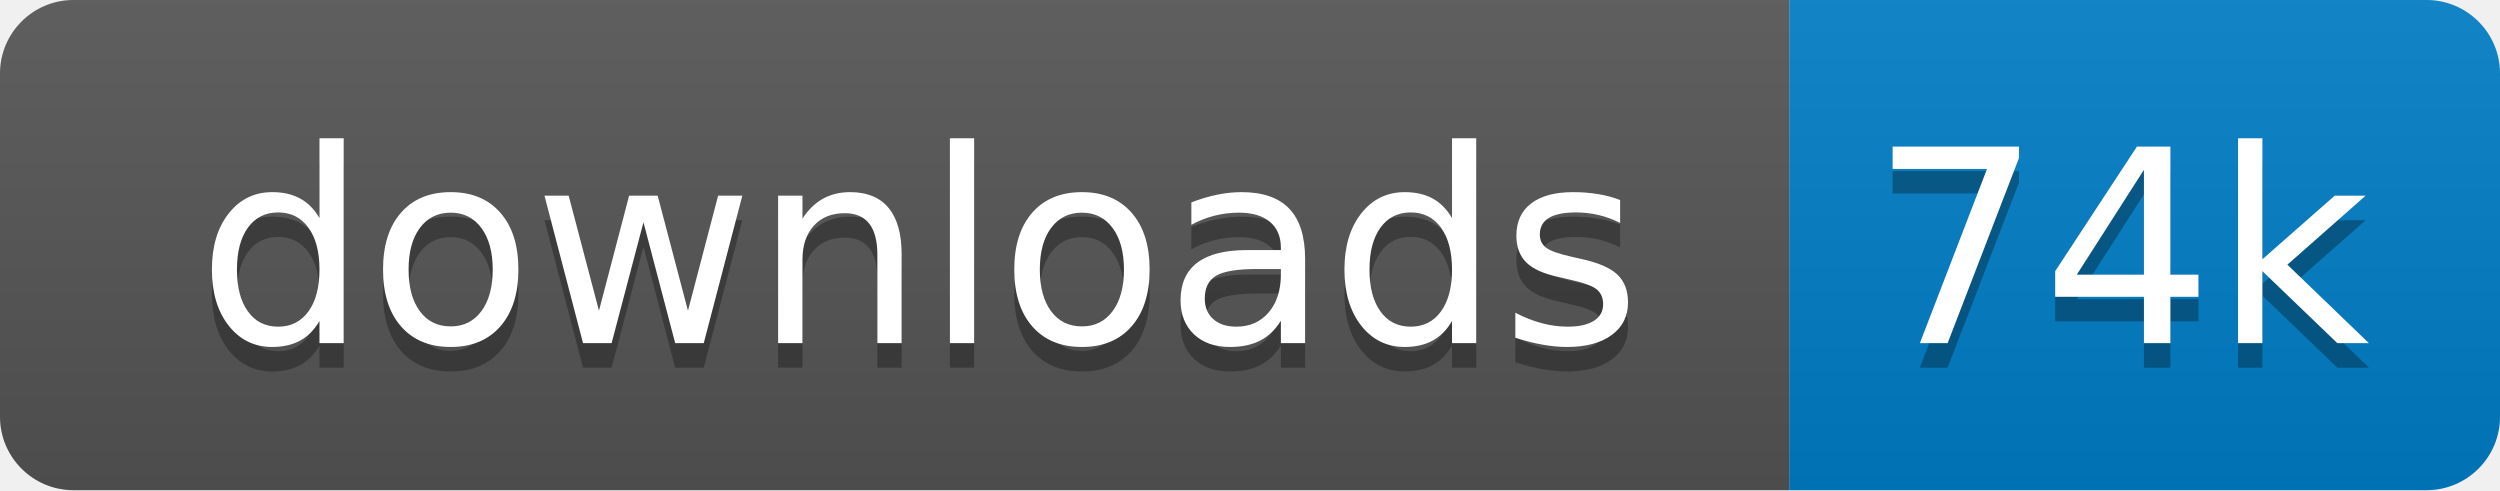
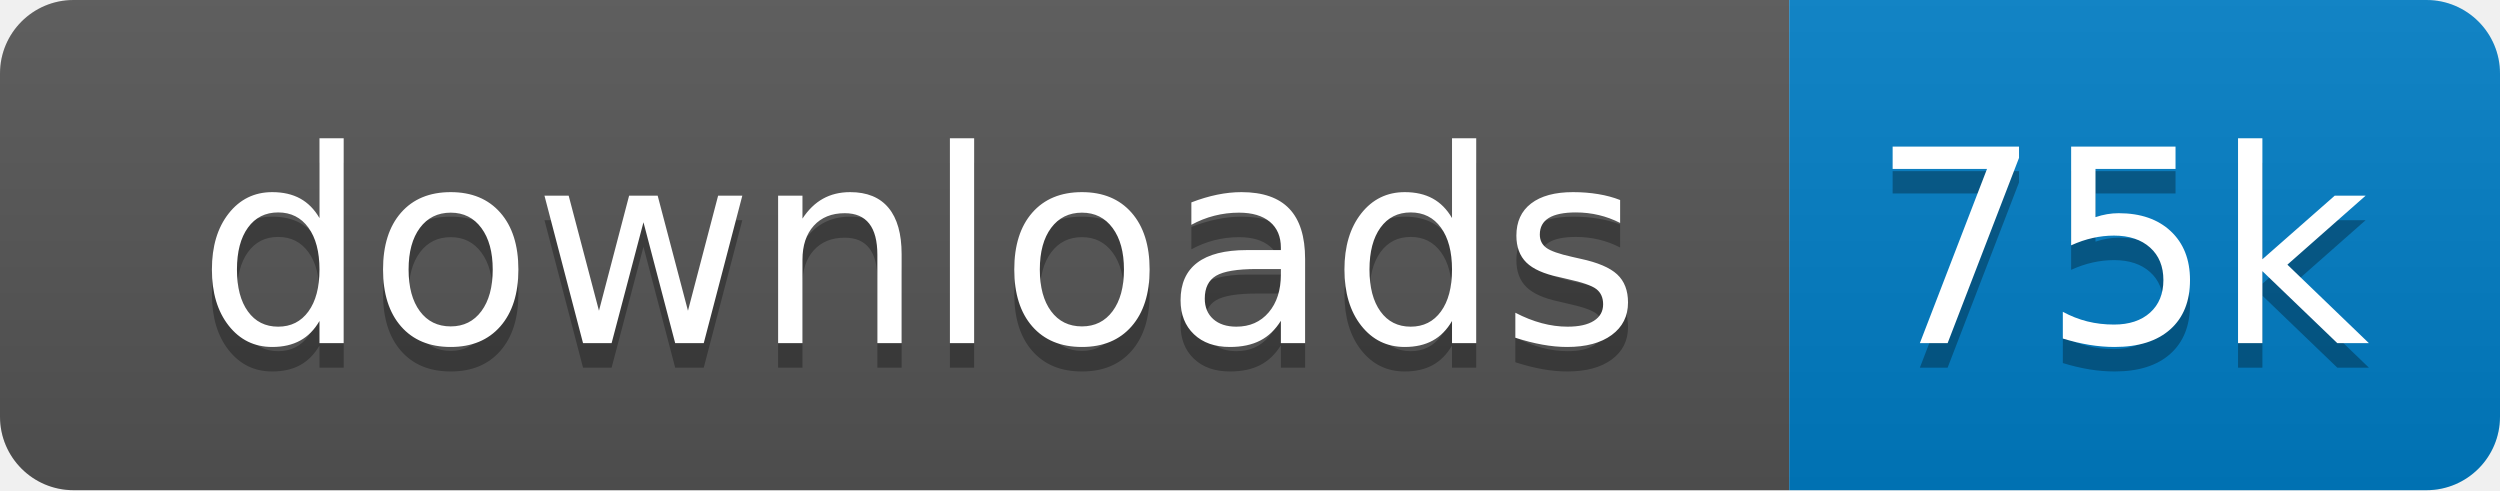
<svg xmlns="http://www.w3.org/2000/svg" xmlns:xlink="http://www.w3.org/1999/xlink" width="102" height="20">
  <linearGradient id="s" x2="0" y2="100%">
    <stop offset="0" stop-color="#bbb" stop-opacity=".1" />
    <stop offset="1" stop-opacity=".1" />
  </linearGradient>
  <clipPath id="r">
    <rect width="102" height="20" rx="3" fill="#fff" />
  </clipPath>
  <g clip-path="url(#r)" transform="scale(1)">
    <rect width="73" height="20" fill="#555" />
    <rect x="73" width="29" height="20" fill="#007ec6" />
    <rect width="102" height="20" fill="url(#s)" />
  </g>
  <g fill="#fff" text-anchor="middle" font-family="Verdana,Geneva,DejaVu Sans,sans-serif" text-rendering="geometricPrecision" font-size="110" transform="scale(1)">
    <image visibility="hidden" x="5" y="3" width="14" height="14" xlink:href="" />
    <text x="375" y="150" fill="#010101" fill-opacity=".3" transform="scale(.1)" textLength="630">downloads</text>
    <text x="375" y="140" transform="scale(.1)" textLength="630">downloads</text>
-     <text x="865" y="150" fill="#010101" fill-opacity=".3" transform="scale(.1)" textLength="190">74k</text>
-     <text x="865" y="140" transform="scale(.1)" textLength="190">74k</text>
+     <text x="865" y="150" fill="#010101" fill-opacity=".3" transform="scale(.1)" textLength="190">75k</text>
+     <text x="865" y="140" transform="scale(.1)" textLength="190">75k</text>
  </g>
</svg>
